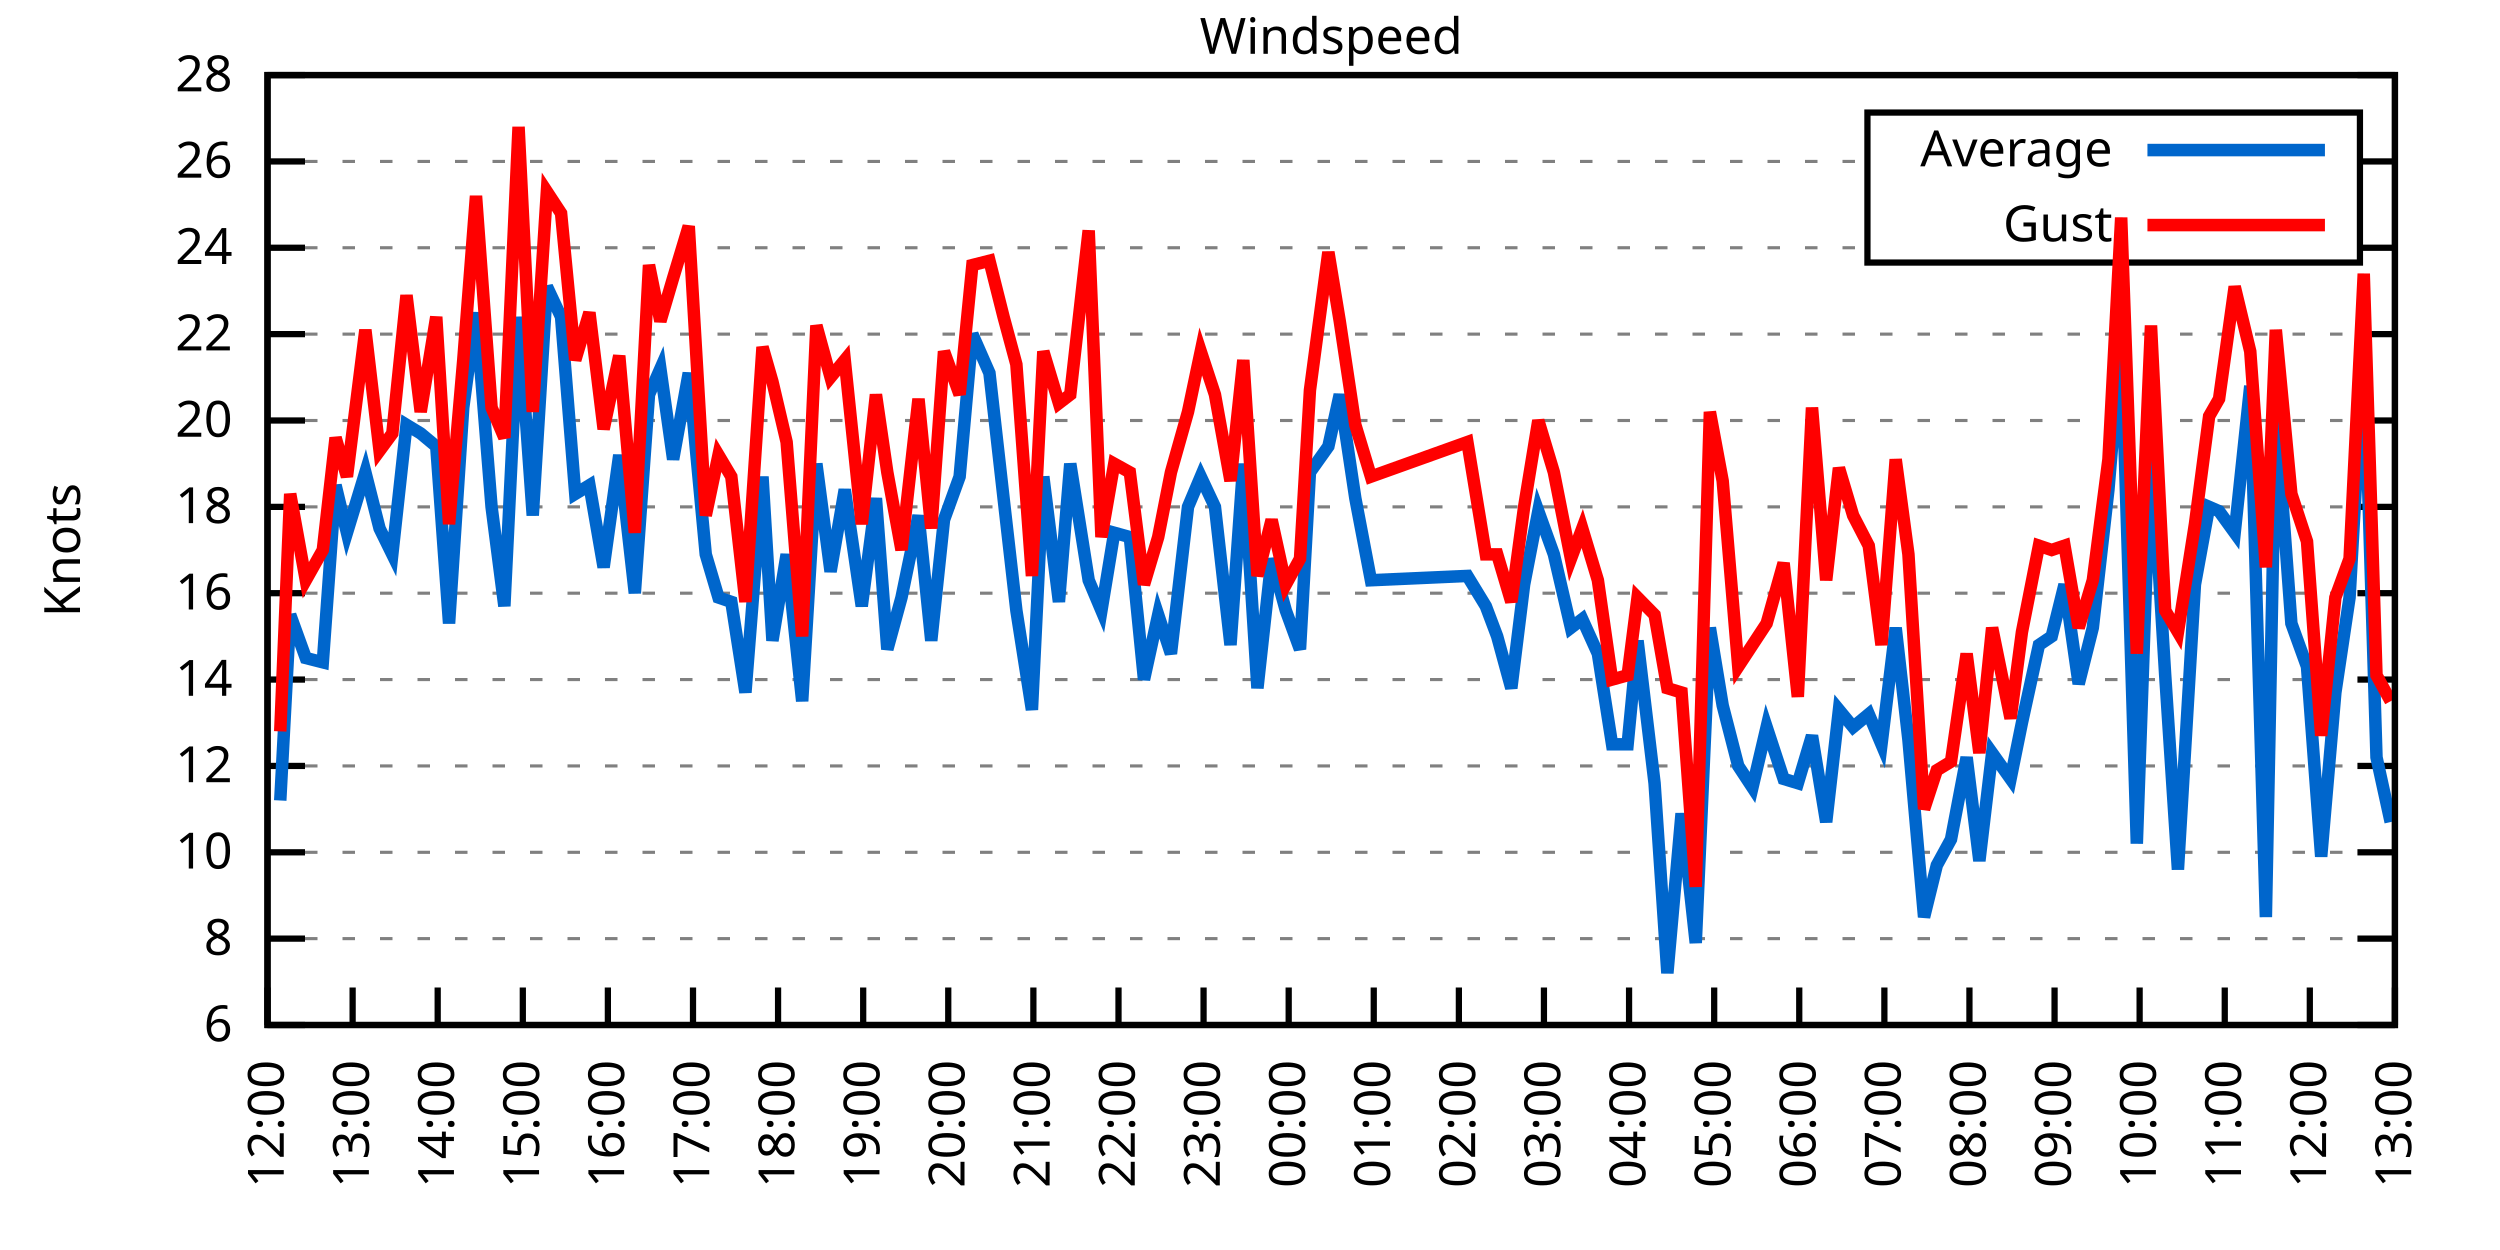
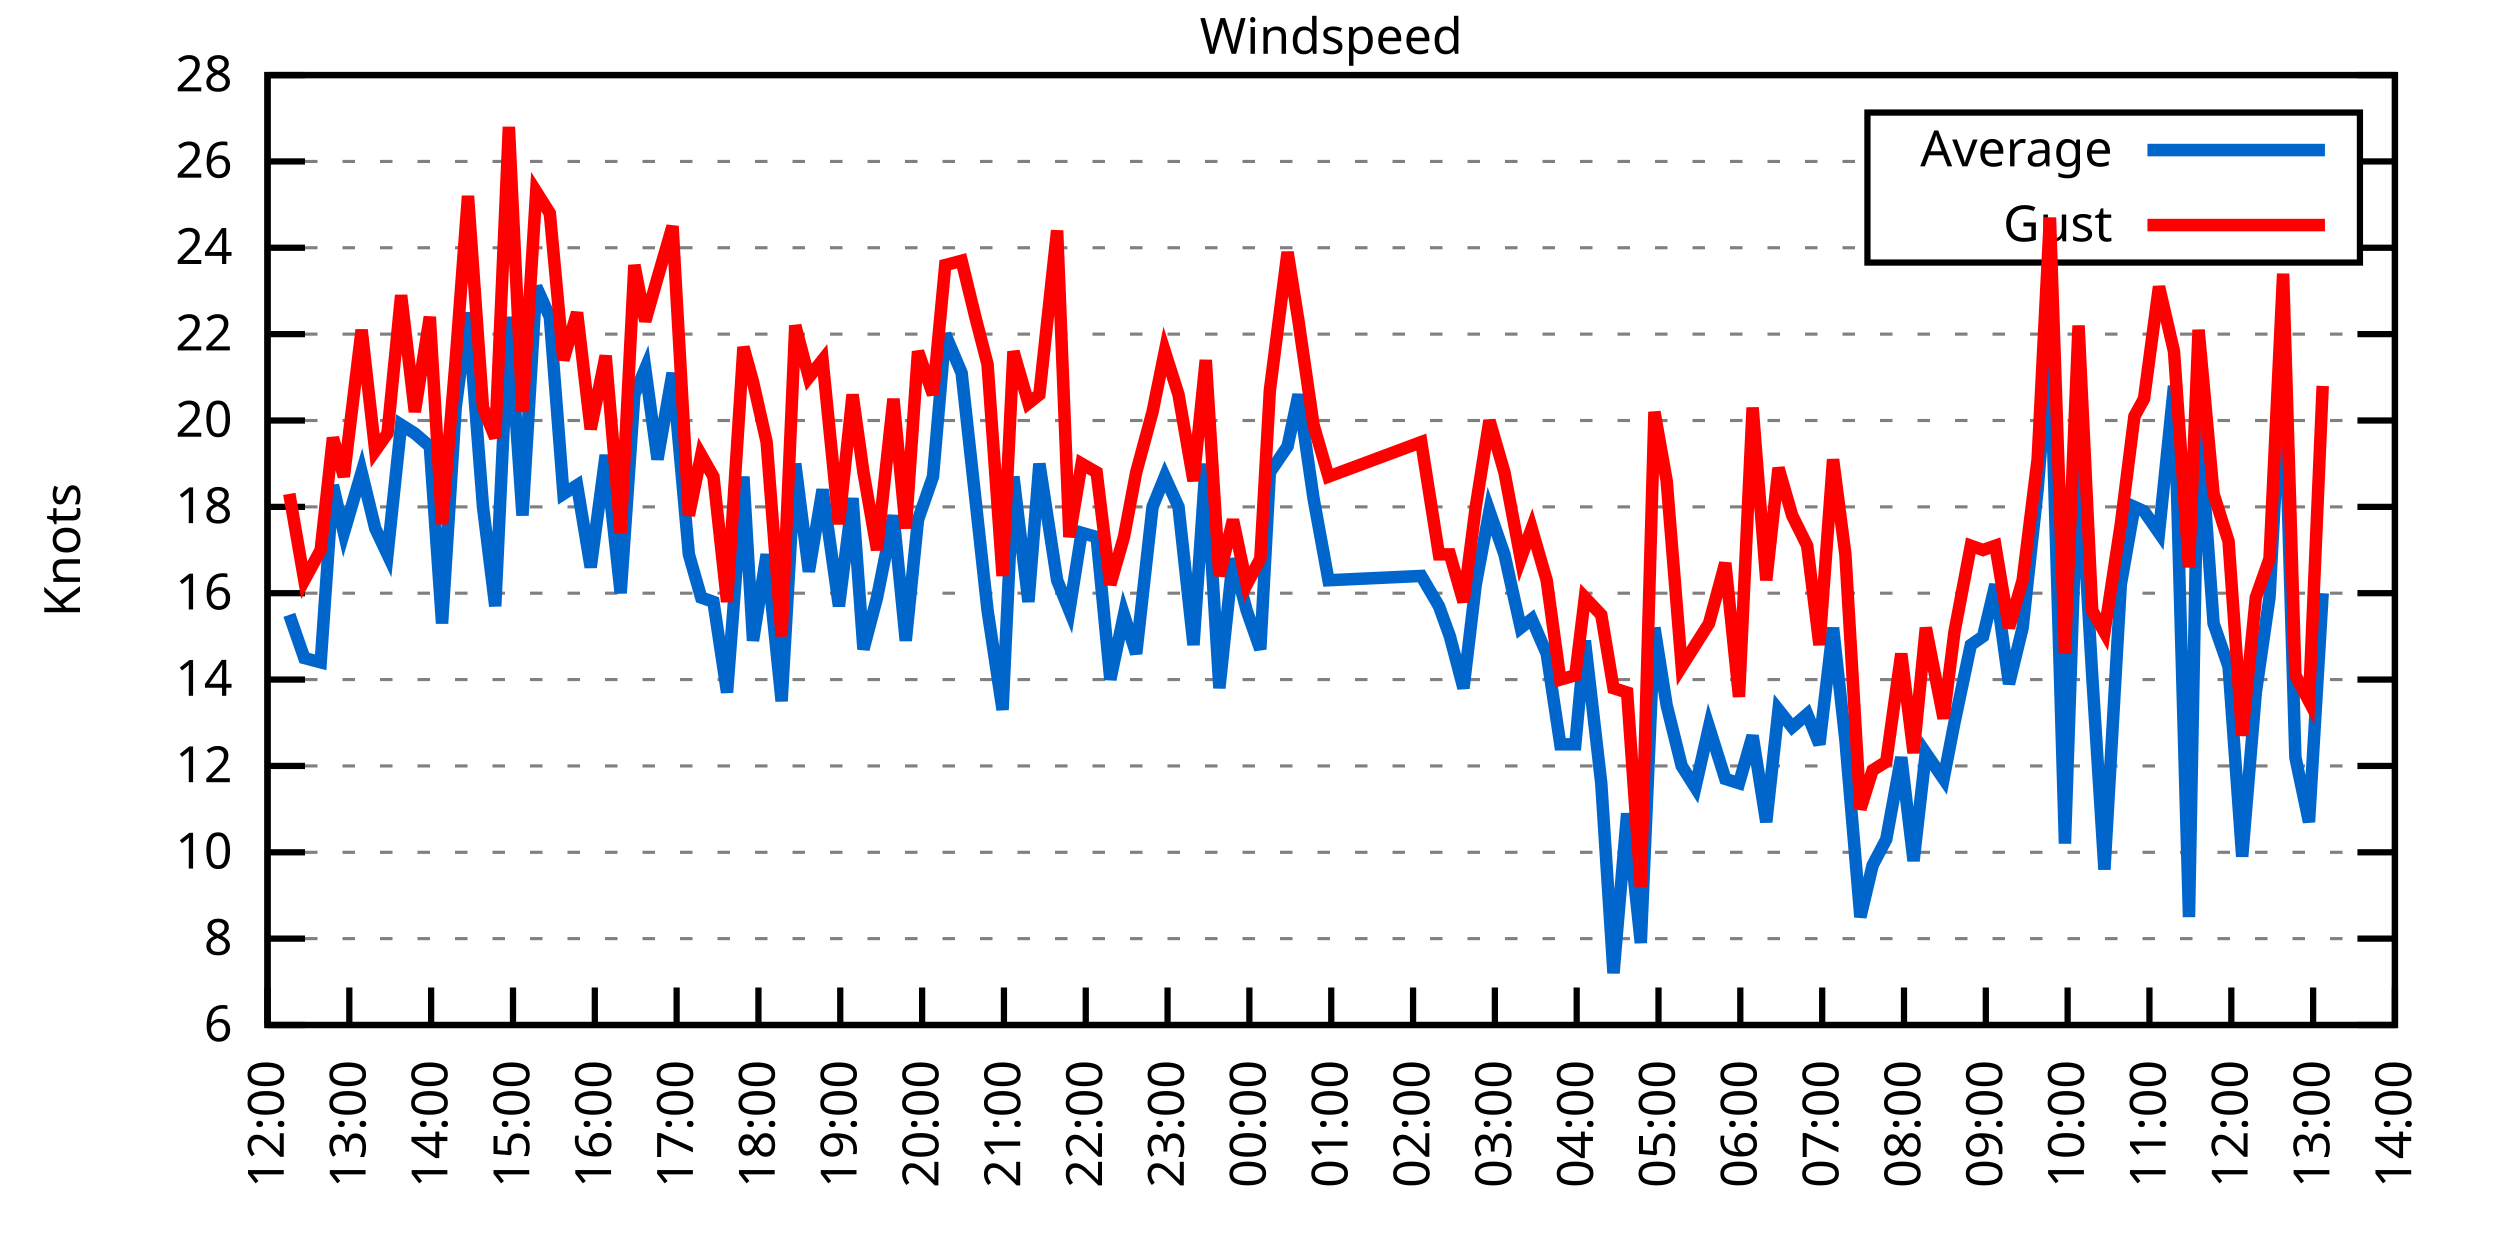
<svg xmlns="http://www.w3.org/2000/svg" xmlns:xlink="http://www.w3.org/1999/xlink" width="400" height="200" viewBox="0 0 400 200">
  <g id="gnuplot_canvas">
    <rect x="0" y="0" width="400" height="200" fill="none" />
    <defs>
      <circle id="gpDot" r="0.5" stroke-width="0.5" stroke="currentColor" />
      <path id="gpPt0" stroke-width="0.333" stroke="currentColor" d="M-1,0 h2 M0,-1 v2" />
      <path id="gpPt1" stroke-width="0.333" stroke="currentColor" d="M-1,-1 L1,1 M1,-1 L-1,1" />
      <path id="gpPt2" stroke-width="0.333" stroke="currentColor" d="M-1,0 L1,0 M0,-1 L0,1 M-1,-1 L1,1 M-1,1 L1,-1" />
      <rect id="gpPt3" stroke-width="0.333" stroke="currentColor" x="-1" y="-1" width="2" height="2" />
      <rect id="gpPt4" stroke-width="0.333" stroke="currentColor" fill="currentColor" x="-1" y="-1" width="2" height="2" />
      <circle id="gpPt5" stroke-width="0.333" stroke="currentColor" cx="0" cy="0" r="1" />
      <use xlink:href="#gpPt5" id="gpPt6" fill="currentColor" stroke="none" />
      <path id="gpPt7" stroke-width="0.333" stroke="currentColor" d="M0,-1.33 L-1.33,0.67 L1.33,0.67 z" />
      <use xlink:href="#gpPt7" id="gpPt8" fill="currentColor" stroke="none" />
      <use xlink:href="#gpPt7" id="gpPt9" stroke="currentColor" transform="rotate(180)" />
      <use xlink:href="#gpPt9" id="gpPt10" fill="currentColor" stroke="none" />
      <use xlink:href="#gpPt3" id="gpPt11" stroke="currentColor" transform="rotate(45)" />
      <use xlink:href="#gpPt11" id="gpPt12" fill="currentColor" stroke="none" />
      <path id="gpPt13" stroke-width="0.333" stroke="currentColor" d="M0,1.330 L1.265,0.411 L0.782,-1.067 L-0.782,-1.076 L-1.265,0.411 z" />
      <use xlink:href="#gpPt13" id="gpPt14" fill="currentColor" stroke="none" />
      <filter id="textbox" filterUnits="objectBoundingBox" x="0" y="0" height="1" width="1">
        <feFlood flood-color="white" flood-opacity="1" result="bgnd" />
        <feComposite in="SourceGraphic" in2="bgnd" operator="atop" />
      </filter>
      <filter id="greybox" filterUnits="objectBoundingBox" x="0" y="0" height="1" width="1">
        <feFlood flood-color="lightgrey" flood-opacity="1" result="grey" />
        <feComposite in="SourceGraphic" in2="grey" operator="atop" />
      </filter>
    </defs>
    <g fill="none" color="white" stroke="currentColor" stroke-width="1.00" stroke-linecap="butt" stroke-linejoin="miter">
</g>
    <g fill="none" color="black" stroke="currentColor" stroke-width="1.00" stroke-linecap="butt" stroke-linejoin="miter">
      <g stroke="none" shape-rendering="crispEdges">
        <polygon fill="rgb(255, 255, 255)" points="42.80,164.00 383.18,164.00 383.18,12.02 42.80,12.02 " />
      </g>
    </g>
    <g fill="none" color="black" stroke="currentColor" stroke-width="1.00" stroke-linecap="butt" stroke-linejoin="miter">
</g>
    <g fill="none" color="black" stroke="black" stroke-width="0.50" stroke-linecap="butt" stroke-linejoin="miter">
</g>
    <g fill="none" color="gray" stroke="currentColor" stroke-width="0.50" stroke-linecap="butt" stroke-linejoin="miter">
      <path stroke="gray" stroke-dasharray="2,4" class="gridline" d="M42.80,164.00 L383.19,164.00  " />
    </g>
    <g fill="none" color="gray" stroke="gray" stroke-width="1.00" stroke-linecap="butt" stroke-linejoin="miter">
</g>
    <g fill="none" color="black" stroke="currentColor" stroke-width="1.00" stroke-linecap="butt" stroke-linejoin="miter">
      <path stroke="black" d="M42.80,164.00 L48.80,164.00 M383.19,164.00 L377.19,164.00  " />
      <g transform="translate(37.20,166.60)" stroke="none" fill="black" font-family="Sans" font-size="8.00" text-anchor="end">
        <text>
          <tspan font-family="Sans"> 6</tspan>
        </text>
      </g>
    </g>
    <g fill="none" color="black" stroke="currentColor" stroke-width="1.00" stroke-linecap="butt" stroke-linejoin="miter">
</g>
    <g fill="none" color="black" stroke="black" stroke-width="0.50" stroke-linecap="butt" stroke-linejoin="miter">
</g>
    <g fill="none" color="gray" stroke="currentColor" stroke-width="0.50" stroke-linecap="butt" stroke-linejoin="miter">
      <path stroke="gray" stroke-dasharray="2,4" class="gridline" d="M42.80,150.18 L383.19,150.18  " />
    </g>
    <g fill="none" color="gray" stroke="gray" stroke-width="1.00" stroke-linecap="butt" stroke-linejoin="miter">
</g>
    <g fill="none" color="black" stroke="currentColor" stroke-width="1.00" stroke-linecap="butt" stroke-linejoin="miter">
      <path stroke="black" d="M42.80,150.18 L48.80,150.18 M383.19,150.18 L377.19,150.18  " />
      <g transform="translate(37.20,152.78)" stroke="none" fill="black" font-family="Sans" font-size="8.00" text-anchor="end">
        <text>
          <tspan font-family="Sans"> 8</tspan>
        </text>
      </g>
    </g>
    <g fill="none" color="black" stroke="currentColor" stroke-width="1.00" stroke-linecap="butt" stroke-linejoin="miter">
</g>
    <g fill="none" color="black" stroke="black" stroke-width="0.50" stroke-linecap="butt" stroke-linejoin="miter">
</g>
    <g fill="none" color="gray" stroke="currentColor" stroke-width="0.50" stroke-linecap="butt" stroke-linejoin="miter">
      <path stroke="gray" stroke-dasharray="2,4" class="gridline" d="M42.80,136.37 L383.19,136.37  " />
    </g>
    <g fill="none" color="gray" stroke="gray" stroke-width="1.00" stroke-linecap="butt" stroke-linejoin="miter">
</g>
    <g fill="none" color="black" stroke="currentColor" stroke-width="1.00" stroke-linecap="butt" stroke-linejoin="miter">
      <path stroke="black" d="M42.80,136.37 L48.80,136.37 M383.19,136.37 L377.19,136.37  " />
      <g transform="translate(37.20,138.97)" stroke="none" fill="black" font-family="Sans" font-size="8.00" text-anchor="end">
        <text>
          <tspan font-family="Sans"> 10</tspan>
        </text>
      </g>
    </g>
    <g fill="none" color="black" stroke="currentColor" stroke-width="1.00" stroke-linecap="butt" stroke-linejoin="miter">
</g>
    <g fill="none" color="black" stroke="black" stroke-width="0.50" stroke-linecap="butt" stroke-linejoin="miter">
</g>
    <g fill="none" color="gray" stroke="currentColor" stroke-width="0.50" stroke-linecap="butt" stroke-linejoin="miter">
      <path stroke="gray" stroke-dasharray="2,4" class="gridline" d="M42.80,122.55 L383.19,122.55  " />
    </g>
    <g fill="none" color="gray" stroke="gray" stroke-width="1.00" stroke-linecap="butt" stroke-linejoin="miter">
</g>
    <g fill="none" color="black" stroke="currentColor" stroke-width="1.00" stroke-linecap="butt" stroke-linejoin="miter">
      <path stroke="black" d="M42.80,122.55 L48.80,122.55 M383.19,122.55 L377.19,122.55  " />
      <g transform="translate(37.20,125.15)" stroke="none" fill="black" font-family="Sans" font-size="8.00" text-anchor="end">
        <text>
          <tspan font-family="Sans"> 12</tspan>
        </text>
      </g>
    </g>
    <g fill="none" color="black" stroke="currentColor" stroke-width="1.00" stroke-linecap="butt" stroke-linejoin="miter">
</g>
    <g fill="none" color="black" stroke="black" stroke-width="0.50" stroke-linecap="butt" stroke-linejoin="miter">
</g>
    <g fill="none" color="gray" stroke="currentColor" stroke-width="0.50" stroke-linecap="butt" stroke-linejoin="miter">
      <path stroke="gray" stroke-dasharray="2,4" class="gridline" d="M42.80,108.73 L383.19,108.73  " />
    </g>
    <g fill="none" color="gray" stroke="gray" stroke-width="1.00" stroke-linecap="butt" stroke-linejoin="miter">
</g>
    <g fill="none" color="black" stroke="currentColor" stroke-width="1.00" stroke-linecap="butt" stroke-linejoin="miter">
      <path stroke="black" d="M42.80,108.73 L48.80,108.73 M383.19,108.73 L377.19,108.73  " />
      <g transform="translate(37.20,111.33)" stroke="none" fill="black" font-family="Sans" font-size="8.00" text-anchor="end">
        <text>
          <tspan font-family="Sans"> 14</tspan>
        </text>
      </g>
    </g>
    <g fill="none" color="black" stroke="currentColor" stroke-width="1.00" stroke-linecap="butt" stroke-linejoin="miter">
</g>
    <g fill="none" color="black" stroke="black" stroke-width="0.50" stroke-linecap="butt" stroke-linejoin="miter">
</g>
    <g fill="none" color="gray" stroke="currentColor" stroke-width="0.50" stroke-linecap="butt" stroke-linejoin="miter">
      <path stroke="gray" stroke-dasharray="2,4" class="gridline" d="M42.80,94.91 L383.19,94.91  " />
    </g>
    <g fill="none" color="gray" stroke="gray" stroke-width="1.00" stroke-linecap="butt" stroke-linejoin="miter">
</g>
    <g fill="none" color="black" stroke="currentColor" stroke-width="1.00" stroke-linecap="butt" stroke-linejoin="miter">
      <path stroke="black" d="M42.80,94.91 L48.80,94.91 M383.19,94.91 L377.19,94.91  " />
      <g transform="translate(37.20,97.51)" stroke="none" fill="black" font-family="Sans" font-size="8.00" text-anchor="end">
        <text>
          <tspan font-family="Sans"> 16</tspan>
        </text>
      </g>
    </g>
    <g fill="none" color="black" stroke="currentColor" stroke-width="1.00" stroke-linecap="butt" stroke-linejoin="miter">
</g>
    <g fill="none" color="black" stroke="black" stroke-width="0.50" stroke-linecap="butt" stroke-linejoin="miter">
</g>
    <g fill="none" color="gray" stroke="currentColor" stroke-width="0.50" stroke-linecap="butt" stroke-linejoin="miter">
      <path stroke="gray" stroke-dasharray="2,4" class="gridline" d="M42.80,81.10 L383.19,81.10  " />
    </g>
    <g fill="none" color="gray" stroke="gray" stroke-width="1.00" stroke-linecap="butt" stroke-linejoin="miter">
</g>
    <g fill="none" color="black" stroke="currentColor" stroke-width="1.00" stroke-linecap="butt" stroke-linejoin="miter">
      <path stroke="black" d="M42.80,81.10 L48.80,81.10 M383.19,81.10 L377.19,81.10  " />
      <g transform="translate(37.20,83.70)" stroke="none" fill="black" font-family="Sans" font-size="8.00" text-anchor="end">
        <text>
          <tspan font-family="Sans"> 18</tspan>
        </text>
      </g>
    </g>
    <g fill="none" color="black" stroke="currentColor" stroke-width="1.00" stroke-linecap="butt" stroke-linejoin="miter">
</g>
    <g fill="none" color="black" stroke="black" stroke-width="0.50" stroke-linecap="butt" stroke-linejoin="miter">
</g>
    <g fill="none" color="gray" stroke="currentColor" stroke-width="0.50" stroke-linecap="butt" stroke-linejoin="miter">
      <path stroke="gray" stroke-dasharray="2,4" class="gridline" d="M42.80,67.28 L383.19,67.28  " />
    </g>
    <g fill="none" color="gray" stroke="gray" stroke-width="1.00" stroke-linecap="butt" stroke-linejoin="miter">
</g>
    <g fill="none" color="black" stroke="currentColor" stroke-width="1.00" stroke-linecap="butt" stroke-linejoin="miter">
      <path stroke="black" d="M42.80,67.28 L48.80,67.28 M383.19,67.28 L377.19,67.28  " />
      <g transform="translate(37.20,69.88)" stroke="none" fill="black" font-family="Sans" font-size="8.00" text-anchor="end">
        <text>
          <tspan font-family="Sans"> 20</tspan>
        </text>
      </g>
    </g>
    <g fill="none" color="black" stroke="currentColor" stroke-width="1.00" stroke-linecap="butt" stroke-linejoin="miter">
</g>
    <g fill="none" color="black" stroke="black" stroke-width="0.50" stroke-linecap="butt" stroke-linejoin="miter">
</g>
    <g fill="none" color="gray" stroke="currentColor" stroke-width="0.50" stroke-linecap="butt" stroke-linejoin="miter">
      <path stroke="gray" stroke-dasharray="2,4" class="gridline" d="M42.80,53.46 L383.19,53.46  " />
    </g>
    <g fill="none" color="gray" stroke="gray" stroke-width="1.00" stroke-linecap="butt" stroke-linejoin="miter">
</g>
    <g fill="none" color="black" stroke="currentColor" stroke-width="1.00" stroke-linecap="butt" stroke-linejoin="miter">
      <path stroke="black" d="M42.80,53.46 L48.80,53.46 M383.19,53.46 L377.19,53.46  " />
      <g transform="translate(37.20,56.06)" stroke="none" fill="black" font-family="Sans" font-size="8.00" text-anchor="end">
        <text>
          <tspan font-family="Sans"> 22</tspan>
        </text>
      </g>
    </g>
    <g fill="none" color="black" stroke="currentColor" stroke-width="1.00" stroke-linecap="butt" stroke-linejoin="miter">
</g>
    <g fill="none" color="black" stroke="black" stroke-width="0.50" stroke-linecap="butt" stroke-linejoin="miter">
</g>
    <g fill="none" color="gray" stroke="currentColor" stroke-width="0.50" stroke-linecap="butt" stroke-linejoin="miter">
      <path stroke="gray" stroke-dasharray="2,4" class="gridline" d="M42.80,39.64 L298.79,39.64 M377.59,39.64 L383.19,39.64  " />
    </g>
    <g fill="none" color="gray" stroke="gray" stroke-width="1.00" stroke-linecap="butt" stroke-linejoin="miter">
</g>
    <g fill="none" color="black" stroke="currentColor" stroke-width="1.00" stroke-linecap="butt" stroke-linejoin="miter">
      <path stroke="black" d="M42.80,39.64 L48.80,39.64 M383.19,39.64 L377.19,39.64  " />
      <g transform="translate(37.20,42.24)" stroke="none" fill="black" font-family="Sans" font-size="8.00" text-anchor="end">
        <text>
          <tspan font-family="Sans"> 24</tspan>
        </text>
      </g>
    </g>
    <g fill="none" color="black" stroke="currentColor" stroke-width="1.00" stroke-linecap="butt" stroke-linejoin="miter">
</g>
    <g fill="none" color="black" stroke="black" stroke-width="0.50" stroke-linecap="butt" stroke-linejoin="miter">
</g>
    <g fill="none" color="gray" stroke="currentColor" stroke-width="0.50" stroke-linecap="butt" stroke-linejoin="miter">
      <path stroke="gray" stroke-dasharray="2,4" class="gridline" d="M42.80,25.83 L298.79,25.83 M377.59,25.83 L383.19,25.83  " />
    </g>
    <g fill="none" color="gray" stroke="gray" stroke-width="1.00" stroke-linecap="butt" stroke-linejoin="miter">
</g>
    <g fill="none" color="black" stroke="currentColor" stroke-width="1.00" stroke-linecap="butt" stroke-linejoin="miter">
      <path stroke="black" d="M42.80,25.83 L48.80,25.83 M383.19,25.83 L377.19,25.83  " />
      <g transform="translate(37.20,28.43)" stroke="none" fill="black" font-family="Sans" font-size="8.00" text-anchor="end">
        <text>
          <tspan font-family="Sans"> 26</tspan>
        </text>
      </g>
    </g>
    <g fill="none" color="black" stroke="currentColor" stroke-width="1.00" stroke-linecap="butt" stroke-linejoin="miter">
</g>
    <g fill="none" color="black" stroke="black" stroke-width="0.50" stroke-linecap="butt" stroke-linejoin="miter">
</g>
    <g fill="none" color="gray" stroke="currentColor" stroke-width="0.50" stroke-linecap="butt" stroke-linejoin="miter">
      <path stroke="gray" stroke-dasharray="2,4" class="gridline" d="M42.80,12.01 L383.19,12.01  " />
    </g>
    <g fill="none" color="gray" stroke="gray" stroke-width="1.00" stroke-linecap="butt" stroke-linejoin="miter">
</g>
    <g fill="none" color="black" stroke="currentColor" stroke-width="1.00" stroke-linecap="butt" stroke-linejoin="miter">
      <path stroke="black" d="M42.80,12.01 L48.80,12.01 M383.19,12.01 L377.19,12.01  " />
      <g transform="translate(37.20,14.61)" stroke="none" fill="black" font-family="Sans" font-size="8.00" text-anchor="end">
        <text>
          <tspan font-family="Sans"> 28</tspan>
        </text>
      </g>
    </g>
    <g fill="none" color="black" stroke="currentColor" stroke-width="1.00" stroke-linecap="butt" stroke-linejoin="miter">
      <path stroke="black" d="M42.80,164.00 L42.80,158.00  " />
      <g transform="translate(45.40,169.60) rotate(270.00)" stroke="none" fill="black" font-family="Sans" font-size="8.00" text-anchor="end">
        <text>
          <tspan font-family="Sans">12:00</tspan>
        </text>
      </g>
    </g>
    <g fill="none" color="black" stroke="currentColor" stroke-width="1.00" stroke-linecap="butt" stroke-linejoin="miter">
-       <path stroke="black" d="M56.42,164.00 L56.42,158.00  " />
-       <g transform="translate(59.02,169.60) rotate(270.00)" stroke="none" fill="black" font-family="Sans" font-size="8.00" text-anchor="end">
+       <path stroke="black" d="M55.89,164.00 L55.89,158.00  " />
+       <g transform="translate(58.49,169.60) rotate(270.00)" stroke="none" fill="black" font-family="Sans" font-size="8.00" text-anchor="end">
        <text>
          <tspan font-family="Sans">13:00</tspan>
        </text>
      </g>
    </g>
    <g fill="none" color="black" stroke="currentColor" stroke-width="1.00" stroke-linecap="butt" stroke-linejoin="miter">
-       <path stroke="black" d="M70.03,164.00 L70.03,158.00  " />
-       <g transform="translate(72.63,169.60) rotate(270.00)" stroke="none" fill="black" font-family="Sans" font-size="8.00" text-anchor="end">
+       <path stroke="black" d="M68.98,164.00 L68.98,158.00  " />
+       <g transform="translate(71.58,169.60) rotate(270.00)" stroke="none" fill="black" font-family="Sans" font-size="8.00" text-anchor="end">
        <text>
          <tspan font-family="Sans">14:00</tspan>
        </text>
      </g>
    </g>
    <g fill="none" color="black" stroke="currentColor" stroke-width="1.00" stroke-linecap="butt" stroke-linejoin="miter">
-       <path stroke="black" d="M83.65,164.00 L83.65,158.00  " />
-       <g transform="translate(86.25,169.60) rotate(270.00)" stroke="none" fill="black" font-family="Sans" font-size="8.00" text-anchor="end">
+       <path stroke="black" d="M82.08,164.00 L82.08,158.00  " />
+       <g transform="translate(84.68,169.60) rotate(270.00)" stroke="none" fill="black" font-family="Sans" font-size="8.00" text-anchor="end">
        <text>
          <tspan font-family="Sans">15:00</tspan>
        </text>
      </g>
    </g>
    <g fill="none" color="black" stroke="currentColor" stroke-width="1.00" stroke-linecap="butt" stroke-linejoin="miter">
-       <path stroke="black" d="M97.26,164.00 L97.26,158.00  " />
-       <g transform="translate(99.86,169.60) rotate(270.00)" stroke="none" fill="black" font-family="Sans" font-size="8.00" text-anchor="end">
+       <path stroke="black" d="M95.17,164.00 L95.17,158.00  " />
+       <g transform="translate(97.77,169.60) rotate(270.00)" stroke="none" fill="black" font-family="Sans" font-size="8.00" text-anchor="end">
        <text>
          <tspan font-family="Sans">16:00</tspan>
        </text>
      </g>
    </g>
    <g fill="none" color="black" stroke="currentColor" stroke-width="1.00" stroke-linecap="butt" stroke-linejoin="miter">
-       <path stroke="black" d="M110.88,164.00 L110.88,158.00  " />
-       <g transform="translate(113.48,169.60) rotate(270.00)" stroke="none" fill="black" font-family="Sans" font-size="8.00" text-anchor="end">
+       <path stroke="black" d="M108.26,164.00 L108.26,158.00  " />
+       <g transform="translate(110.86,169.60) rotate(270.00)" stroke="none" fill="black" font-family="Sans" font-size="8.00" text-anchor="end">
        <text>
          <tspan font-family="Sans">17:00</tspan>
        </text>
      </g>
    </g>
    <g fill="none" color="black" stroke="currentColor" stroke-width="1.00" stroke-linecap="butt" stroke-linejoin="miter">
-       <path stroke="black" d="M124.49,164.00 L124.49,158.00  " />
-       <g transform="translate(127.09,169.60) rotate(270.00)" stroke="none" fill="black" font-family="Sans" font-size="8.00" text-anchor="end">
+       <path stroke="black" d="M121.35,164.00 L121.35,158.00  " />
+       <g transform="translate(123.95,169.60) rotate(270.00)" stroke="none" fill="black" font-family="Sans" font-size="8.00" text-anchor="end">
        <text>
          <tspan font-family="Sans">18:00</tspan>
        </text>
      </g>
    </g>
    <g fill="none" color="black" stroke="currentColor" stroke-width="1.00" stroke-linecap="butt" stroke-linejoin="miter">
-       <path stroke="black" d="M138.11,164.00 L138.11,158.00  " />
-       <g transform="translate(140.71,169.60) rotate(270.00)" stroke="none" fill="black" font-family="Sans" font-size="8.00" text-anchor="end">
+       <path stroke="black" d="M134.44,164.00 L134.44,158.00  " />
+       <g transform="translate(137.04,169.60) rotate(270.00)" stroke="none" fill="black" font-family="Sans" font-size="8.00" text-anchor="end">
        <text>
          <tspan font-family="Sans">19:00</tspan>
        </text>
      </g>
    </g>
    <g fill="none" color="black" stroke="currentColor" stroke-width="1.00" stroke-linecap="butt" stroke-linejoin="miter">
-       <path stroke="black" d="M151.72,164.00 L151.72,158.00  " />
-       <g transform="translate(154.32,169.60) rotate(270.00)" stroke="none" fill="black" font-family="Sans" font-size="8.00" text-anchor="end">
+       <path stroke="black" d="M147.54,164.00 L147.54,158.00  " />
+       <g transform="translate(150.14,169.60) rotate(270.00)" stroke="none" fill="black" font-family="Sans" font-size="8.00" text-anchor="end">
        <text>
          <tspan font-family="Sans">20:00</tspan>
        </text>
      </g>
    </g>
    <g fill="none" color="black" stroke="currentColor" stroke-width="1.00" stroke-linecap="butt" stroke-linejoin="miter">
-       <path stroke="black" d="M165.34,164.00 L165.34,158.00  " />
-       <g transform="translate(167.94,169.60) rotate(270.00)" stroke="none" fill="black" font-family="Sans" font-size="8.00" text-anchor="end">
+       <path stroke="black" d="M160.63,164.00 L160.63,158.00  " />
+       <g transform="translate(163.23,169.60) rotate(270.00)" stroke="none" fill="black" font-family="Sans" font-size="8.00" text-anchor="end">
        <text>
          <tspan font-family="Sans">21:00</tspan>
        </text>
      </g>
    </g>
    <g fill="none" color="black" stroke="currentColor" stroke-width="1.00" stroke-linecap="butt" stroke-linejoin="miter">
-       <path stroke="black" d="M178.96,164.00 L178.96,158.00  " />
-       <g transform="translate(181.56,169.60) rotate(270.00)" stroke="none" fill="black" font-family="Sans" font-size="8.00" text-anchor="end">
+       <path stroke="black" d="M173.72,164.00 L173.72,158.00  " />
+       <g transform="translate(176.32,169.60) rotate(270.00)" stroke="none" fill="black" font-family="Sans" font-size="8.00" text-anchor="end">
        <text>
          <tspan font-family="Sans">22:00</tspan>
        </text>
      </g>
    </g>
    <g fill="none" color="black" stroke="currentColor" stroke-width="1.00" stroke-linecap="butt" stroke-linejoin="miter">
-       <path stroke="black" d="M192.57,164.00 L192.57,158.00  " />
-       <g transform="translate(195.17,169.60) rotate(270.00)" stroke="none" fill="black" font-family="Sans" font-size="8.00" text-anchor="end">
+       <path stroke="black" d="M186.81,164.00 L186.81,158.00  " />
+       <g transform="translate(189.41,169.60) rotate(270.00)" stroke="none" fill="black" font-family="Sans" font-size="8.00" text-anchor="end">
        <text>
          <tspan font-family="Sans">23:00</tspan>
        </text>
      </g>
    </g>
    <g fill="none" color="black" stroke="currentColor" stroke-width="1.00" stroke-linecap="butt" stroke-linejoin="miter">
-       <path stroke="black" d="M206.19,164.00 L206.19,158.00  " />
-       <g transform="translate(208.79,169.60) rotate(270.00)" stroke="none" fill="black" font-family="Sans" font-size="8.00" text-anchor="end">
+       <path stroke="black" d="M199.90,164.00 L199.90,158.00  " />
+       <g transform="translate(202.50,169.60) rotate(270.00)" stroke="none" fill="black" font-family="Sans" font-size="8.00" text-anchor="end">
        <text>
          <tspan font-family="Sans">00:00</tspan>
        </text>
      </g>
    </g>
    <g fill="none" color="black" stroke="currentColor" stroke-width="1.00" stroke-linecap="butt" stroke-linejoin="miter">
-       <path stroke="black" d="M219.80,164.00 L219.80,158.00  " />
-       <g transform="translate(222.40,169.60) rotate(270.00)" stroke="none" fill="black" font-family="Sans" font-size="8.00" text-anchor="end">
+       <path stroke="black" d="M213.00,164.00 L213.00,158.00  " />
+       <g transform="translate(215.60,169.60) rotate(270.00)" stroke="none" fill="black" font-family="Sans" font-size="8.00" text-anchor="end">
        <text>
          <tspan font-family="Sans">01:00</tspan>
        </text>
      </g>
    </g>
    <g fill="none" color="black" stroke="currentColor" stroke-width="1.00" stroke-linecap="butt" stroke-linejoin="miter">
-       <path stroke="black" d="M233.42,164.00 L233.42,158.00  " />
-       <g transform="translate(236.02,169.60) rotate(270.00)" stroke="none" fill="black" font-family="Sans" font-size="8.00" text-anchor="end">
+       <path stroke="black" d="M226.09,164.00 L226.09,158.00  " />
+       <g transform="translate(228.69,169.60) rotate(270.00)" stroke="none" fill="black" font-family="Sans" font-size="8.00" text-anchor="end">
        <text>
          <tspan font-family="Sans">02:00</tspan>
        </text>
      </g>
    </g>
    <g fill="none" color="black" stroke="currentColor" stroke-width="1.00" stroke-linecap="butt" stroke-linejoin="miter">
-       <path stroke="black" d="M247.03,164.00 L247.03,158.00  " />
-       <g transform="translate(249.63,169.60) rotate(270.00)" stroke="none" fill="black" font-family="Sans" font-size="8.00" text-anchor="end">
+       <path stroke="black" d="M239.18,164.00 L239.18,158.00  " />
+       <g transform="translate(241.78,169.60) rotate(270.00)" stroke="none" fill="black" font-family="Sans" font-size="8.00" text-anchor="end">
        <text>
          <tspan font-family="Sans">03:00</tspan>
        </text>
      </g>
    </g>
    <g fill="none" color="black" stroke="currentColor" stroke-width="1.00" stroke-linecap="butt" stroke-linejoin="miter">
-       <path stroke="black" d="M260.65,164.00 L260.65,158.00  " />
-       <g transform="translate(263.25,169.60) rotate(270.00)" stroke="none" fill="black" font-family="Sans" font-size="8.00" text-anchor="end">
+       <path stroke="black" d="M252.27,164.00 L252.27,158.00  " />
+       <g transform="translate(254.87,169.60) rotate(270.00)" stroke="none" fill="black" font-family="Sans" font-size="8.00" text-anchor="end">
        <text>
          <tspan font-family="Sans">04:00</tspan>
        </text>
      </g>
    </g>
    <g fill="none" color="black" stroke="currentColor" stroke-width="1.00" stroke-linecap="butt" stroke-linejoin="miter">
-       <path stroke="black" d="M274.27,164.00 L274.27,158.00  " />
-       <g transform="translate(276.87,169.60) rotate(270.00)" stroke="none" fill="black" font-family="Sans" font-size="8.00" text-anchor="end">
+       <path stroke="black" d="M265.36,164.00 L265.36,158.00  " />
+       <g transform="translate(267.96,169.60) rotate(270.00)" stroke="none" fill="black" font-family="Sans" font-size="8.00" text-anchor="end">
        <text>
          <tspan font-family="Sans">05:00</tspan>
        </text>
      </g>
    </g>
    <g fill="none" color="black" stroke="currentColor" stroke-width="1.00" stroke-linecap="butt" stroke-linejoin="miter">
-       <path stroke="black" d="M287.88,164.00 L287.88,158.00  " />
-       <g transform="translate(290.48,169.60) rotate(270.00)" stroke="none" fill="black" font-family="Sans" font-size="8.00" text-anchor="end">
+       <path stroke="black" d="M278.45,164.00 L278.45,158.00  " />
+       <g transform="translate(281.05,169.60) rotate(270.00)" stroke="none" fill="black" font-family="Sans" font-size="8.00" text-anchor="end">
        <text>
          <tspan font-family="Sans">06:00</tspan>
        </text>
      </g>
    </g>
    <g fill="none" color="black" stroke="currentColor" stroke-width="1.00" stroke-linecap="butt" stroke-linejoin="miter">
-       <path stroke="black" d="M301.50,164.00 L301.50,158.00  " />
-       <g transform="translate(304.10,169.60) rotate(270.00)" stroke="none" fill="black" font-family="Sans" font-size="8.00" text-anchor="end">
+       <path stroke="black" d="M291.55,164.00 L291.55,158.00  " />
+       <g transform="translate(294.15,169.60) rotate(270.00)" stroke="none" fill="black" font-family="Sans" font-size="8.00" text-anchor="end">
        <text>
          <tspan font-family="Sans">07:00</tspan>
        </text>
      </g>
    </g>
    <g fill="none" color="black" stroke="currentColor" stroke-width="1.00" stroke-linecap="butt" stroke-linejoin="miter">
-       <path stroke="black" d="M315.11,164.00 L315.11,158.00  " />
-       <g transform="translate(317.71,169.60) rotate(270.00)" stroke="none" fill="black" font-family="Sans" font-size="8.00" text-anchor="end">
+       <path stroke="black" d="M304.64,164.00 L304.64,158.00  " />
+       <g transform="translate(307.24,169.60) rotate(270.00)" stroke="none" fill="black" font-family="Sans" font-size="8.00" text-anchor="end">
        <text>
          <tspan font-family="Sans">08:00</tspan>
        </text>
      </g>
    </g>
    <g fill="none" color="black" stroke="currentColor" stroke-width="1.00" stroke-linecap="butt" stroke-linejoin="miter">
-       <path stroke="black" d="M328.73,164.00 L328.73,158.00  " />
-       <g transform="translate(331.33,169.60) rotate(270.00)" stroke="none" fill="black" font-family="Sans" font-size="8.00" text-anchor="end">
+       <path stroke="black" d="M317.73,164.00 L317.73,158.00  " />
+       <g transform="translate(320.33,169.60) rotate(270.00)" stroke="none" fill="black" font-family="Sans" font-size="8.00" text-anchor="end">
        <text>
          <tspan font-family="Sans">09:00</tspan>
        </text>
      </g>
    </g>
    <g fill="none" color="black" stroke="currentColor" stroke-width="1.00" stroke-linecap="butt" stroke-linejoin="miter">
-       <path stroke="black" d="M342.34,164.00 L342.34,158.00  " />
-       <g transform="translate(344.94,169.60) rotate(270.00)" stroke="none" fill="black" font-family="Sans" font-size="8.00" text-anchor="end">
+       <path stroke="black" d="M330.82,164.00 L330.82,158.00  " />
+       <g transform="translate(333.42,169.60) rotate(270.00)" stroke="none" fill="black" font-family="Sans" font-size="8.00" text-anchor="end">
        <text>
          <tspan font-family="Sans">10:00</tspan>
        </text>
      </g>
    </g>
    <g fill="none" color="black" stroke="currentColor" stroke-width="1.00" stroke-linecap="butt" stroke-linejoin="miter">
-       <path stroke="black" d="M355.96,164.00 L355.96,158.00  " />
-       <g transform="translate(358.56,169.60) rotate(270.00)" stroke="none" fill="black" font-family="Sans" font-size="8.00" text-anchor="end">
+       <path stroke="black" d="M343.91,164.00 L343.91,158.00  " />
+       <g transform="translate(346.51,169.60) rotate(270.00)" stroke="none" fill="black" font-family="Sans" font-size="8.00" text-anchor="end">
        <text>
          <tspan font-family="Sans">11:00</tspan>
        </text>
      </g>
    </g>
    <g fill="none" color="black" stroke="currentColor" stroke-width="1.00" stroke-linecap="butt" stroke-linejoin="miter">
-       <path stroke="black" d="M369.57,164.00 L369.57,158.00  " />
-       <g transform="translate(372.17,169.60) rotate(270.00)" stroke="none" fill="black" font-family="Sans" font-size="8.00" text-anchor="end">
+       <path stroke="black" d="M357.01,164.00 L357.01,158.00  " />
+       <g transform="translate(359.61,169.60) rotate(270.00)" stroke="none" fill="black" font-family="Sans" font-size="8.00" text-anchor="end">
        <text>
          <tspan font-family="Sans">12:00</tspan>
+         </text>
+       </g>
+     </g>
+     <g fill="none" color="black" stroke="currentColor" stroke-width="1.00" stroke-linecap="butt" stroke-linejoin="miter">
+       <path stroke="black" d="M370.10,164.00 L370.10,158.00  " />
+       <g transform="translate(372.70,169.60) rotate(270.00)" stroke="none" fill="black" font-family="Sans" font-size="8.00" text-anchor="end">
+         <text>
+           <tspan font-family="Sans">13:00</tspan>
        </text>
      </g>
    </g>
    <g fill="none" color="black" stroke="currentColor" stroke-width="1.00" stroke-linecap="butt" stroke-linejoin="miter">
      <path stroke="black" d="M383.19,164.00 L383.19,158.00  " />
      <g transform="translate(385.79,169.60) rotate(270.00)" stroke="none" fill="black" font-family="Sans" font-size="8.00" text-anchor="end">
        <text>
-           <tspan font-family="Sans">13:00</tspan>
+           <tspan font-family="Sans">14:00</tspan>
        </text>
      </g>
    </g>
    <g fill="none" color="black" stroke="currentColor" stroke-width="1.00" stroke-linecap="butt" stroke-linejoin="miter">
</g>
    <g fill="none" color="black" stroke="currentColor" stroke-width="1.00" stroke-linecap="butt" stroke-linejoin="miter">
      <path stroke="black" d="M42.80,12.01 L42.80,164.00 L383.19,164.00 L383.19,12.01 L42.80,12.01 Z  " />
    </g>
    <g fill="none" color="black" stroke="currentColor" stroke-width="1.00" stroke-linecap="butt" stroke-linejoin="miter">
</g>
    <g fill="none" color="black" stroke="currentColor" stroke-width="1.00" stroke-linecap="butt" stroke-linejoin="miter">
      <path stroke="black" d="M298.79,42.01 L298.79,18.01 L377.59,18.01 L377.59,42.01 L298.79,42.01 Z  " />
    </g>
    <g id="Windspeed_plot_1">
      <g fill="none" color="white" stroke="black" stroke-width="2.00" stroke-linecap="butt" stroke-linejoin="miter">
</g>
      <g fill="none" color="black" stroke="currentColor" stroke-width="2.00" stroke-linecap="butt" stroke-linejoin="miter">
        <g transform="translate(337.99,26.61)" stroke="none" fill="black" font-family="Sans" font-size="8.00" text-anchor="end">
          <text>
            <tspan font-family="Sans">Average</tspan>
          </text>
        </g>
      </g>
      <g fill="none" color="black" stroke="currentColor" stroke-width="2.00" stroke-linecap="butt" stroke-linejoin="miter">
-         <path stroke="rgb(  0, 102, 204)" d="M343.59,24.01 L371.99,24.01 M44.84,128.08 L46.43,98.37 L48.93,105.28 L51.65,105.97 L53.69,77.64 L55.51,85.24   L58.46,75.57 L60.73,84.55 L62.77,88.70 L65.04,67.97 L67.31,69.35 L69.80,71.42 L71.85,99.75 L74.12,65.21   L76.16,50.01 L78.65,81.10 L80.70,96.99 L82.97,50.70 L85.24,82.48 L87.50,45.86 L89.77,50.70 L92.04,79.02   L94.31,77.64 L96.58,90.77 L99.08,72.81 L101.57,94.91 L103.84,63.13 L105.66,58.99 L107.70,73.50 L110.20,59.68   L112.92,88.70 L114.96,95.60 L117.01,96.30 L119.27,110.80 L122.00,76.26 L123.59,102.51 L125.86,88.70 L128.35,112.19   L130.62,74.19 L132.89,91.46 L135.16,78.33 L137.88,96.99 L140.15,79.71 L141.97,103.89 L144.24,95.60 L146.96,82.48   L149.00,102.51 L151.04,83.17 L153.54,76.26 L155.58,53.46 L158.31,59.68 L160.57,79.71 L162.62,97.68 L165.11,113.57   L166.93,76.26 L169.43,96.30 L171.24,74.19 L174.19,92.84 L176.23,97.68 L178.28,85.24 L180.77,85.93 L183.04,108.73   L185.31,98.37 L187.35,104.59 L190.08,81.10 L192.12,76.26 L194.39,81.10 L196.88,103.20 L198.93,74.19 L201.19,110.11   L203.46,89.39 L205.73,97.68 L208.00,103.89 L209.59,75.57 L212.54,71.42 L214.36,63.13 L216.85,79.71 L219.35,92.84   L234.78,92.15 L237.73,96.99 L239.55,101.82 L241.81,110.11 L243.86,93.53 L246.13,81.79 L248.62,88.70 L251.35,100.44   L253.16,99.06 L255.66,104.59 L257.93,119.09 L260.42,119.09 L262.01,102.51 L264.73,125.31 L266.78,155.71 L269.05,130.15   L271.32,150.87 L273.58,100.44 L275.63,112.88 L278.12,122.55 L280.39,126.00 L282.66,116.33 L285.38,124.62 L287.65,125.31   L289.92,117.71 L292.19,131.53 L294.23,113.57 L296.50,116.33 L299.00,114.26 L301.04,119.09 L303.31,100.44 L305.35,118.40   L307.85,146.73 L309.89,138.44 L312.16,134.29 L314.66,121.17 L316.70,137.75 L318.74,120.48 L321.69,124.62 L323.51,115.64   L326.23,103.20 L328.27,101.82 L330.32,93.53 L332.59,109.42 L334.85,100.44 L337.35,78.33 L339.39,54.15 L341.89,134.98   L344.16,70.73 L346.43,108.04 L348.47,139.13 L351.19,93.53 L353.46,81.10 L355.05,81.79 L357.55,85.24 L360.04,61.75   L362.54,146.73 L364.13,65.90 L366.62,99.75 L369.12,106.66 L371.39,137.06 L373.66,110.80 L375.93,95.60 L378.20,55.53   L380.24,121.17 L382.51,131.53  " />
+         <path stroke="rgb(  0, 102, 204)" d="M343.59,24.01 L371.99,24.01 M46.29,98.37 L48.69,105.28 L51.31,105.97 L53.27,77.64 L55.02,85.24 L57.86,75.57   L60.04,84.55 L62.00,88.70 L64.18,67.97 L66.37,69.35 L68.77,71.42 L70.73,99.75 L72.91,65.21 L74.88,50.01   L77.28,81.10 L79.24,96.99 L81.42,50.70 L83.60,82.48 L85.79,45.86 L87.97,50.70 L90.15,79.02 L92.33,77.64   L94.51,90.77 L96.91,72.81 L99.31,94.91 L101.50,63.13 L103.24,58.99 L105.20,73.50 L107.61,59.68 L110.22,88.70   L112.19,95.60 L114.15,96.30 L116.33,110.80 L118.95,76.26 L120.48,102.51 L122.66,88.70 L125.06,112.19 L127.24,74.19   L129.42,91.46 L131.61,78.33 L134.23,96.99 L136.41,79.71 L138.15,103.89 L140.33,95.60 L142.95,82.48 L144.92,102.51   L146.88,83.17 L149.28,76.26 L151.24,53.46 L153.86,59.68 L156.05,79.71 L158.01,97.68 L160.41,113.57 L162.15,76.26   L164.55,96.30 L166.30,74.19 L169.14,92.84 L171.10,97.68 L173.06,85.24 L175.46,85.93 L177.65,108.73 L179.83,98.37   L181.79,104.59 L184.41,81.10 L186.37,76.26 L188.56,81.10 L190.96,103.20 L192.92,74.19 L195.10,110.11 L197.28,89.39   L199.47,97.68 L201.65,103.89 L203.18,75.57 L206.01,71.42 L207.76,63.13 L210.16,79.71 L212.56,92.84 L227.40,92.15   L230.23,96.99 L231.98,101.82 L234.16,110.11 L236.12,93.53 L238.31,81.79 L240.71,88.70 L243.32,100.44 L245.07,99.06   L247.47,104.59 L249.65,119.09 L252.05,119.09 L253.58,102.51 L256.20,125.31 L258.16,155.71 L260.34,130.15 L262.53,150.87   L264.71,100.44 L266.67,112.88 L269.07,122.55 L271.25,126.00 L273.44,116.33 L276.05,124.62 L278.24,125.31 L280.42,117.71   L282.60,131.53 L284.56,113.57 L286.75,116.33 L289.15,114.26 L291.11,119.09 L293.29,100.44 L295.26,118.40 L297.66,146.73   L299.62,138.44 L301.80,134.29 L304.20,121.17 L306.17,137.75 L308.13,120.48 L310.97,124.62 L312.71,115.64 L315.33,103.20   L317.29,101.82 L319.26,93.53 L321.44,109.42 L323.62,100.44 L326.02,78.33 L327.99,54.15 L330.39,134.98 L332.57,70.73   L334.75,108.04 L336.71,139.13 L339.33,93.53 L341.51,81.10 L343.04,81.79 L345.44,85.24 L347.84,61.75 L350.24,146.73   L351.77,65.90 L354.17,99.75 L356.57,106.66 L358.75,137.06 L360.93,110.80 L363.12,95.60 L365.30,55.53 L367.26,121.17   L369.44,131.53 L371.63,94.91  " />
      </g>
    </g>
    <g id="Windspeed_plot_2">
      <g fill="none" color="black" stroke="currentColor" stroke-width="2.00" stroke-linecap="butt" stroke-linejoin="miter">
        <g transform="translate(337.99,38.61)" stroke="none" fill="black" font-family="Sans" font-size="8.00" text-anchor="end">
          <text>
            <tspan font-family="Sans">Gust</tspan>
          </text>
        </g>
      </g>
      <g fill="none" color="black" stroke="currentColor" stroke-width="2.00" stroke-linecap="butt" stroke-linejoin="miter">
-         <path stroke="rgb(255,   0,   0)" d="M343.59,36.01 L371.99,36.01 M44.84,117.02 L46.43,79.02 L48.93,92.84 L51.65,88.00 L53.69,70.04 L55.51,76.26   L58.46,52.77 L60.73,72.12 L62.77,69.35 L65.04,47.24 L67.31,65.90 L69.80,50.70 L71.85,83.86 L74.12,57.61   L76.16,31.35 L78.65,65.21 L80.70,70.04 L82.97,20.30 L85.24,65.90 L87.50,30.66 L89.77,34.12 L92.04,57.61   L94.31,50.01 L96.58,68.66 L99.08,56.92 L101.57,85.24 L103.84,42.41 L105.66,51.39 L107.70,44.48 L110.20,36.19   L112.92,82.48 L114.96,72.81 L117.01,76.26 L119.27,96.30 L122.00,55.53 L123.59,61.06 L125.86,70.73 L128.35,101.82   L130.62,52.08 L132.89,60.37 L135.16,57.61 L137.88,83.86 L140.15,63.13 L141.97,75.57 L144.24,88.00 L146.96,63.82   L149.00,84.55 L151.04,56.23 L153.54,63.13 L155.58,42.41 L158.31,41.72 L160.57,50.70 L162.62,58.30 L165.11,92.15   L166.93,56.23 L169.43,64.52 L171.24,63.13 L174.19,36.88 L176.23,85.93 L178.28,74.19 L180.77,75.57 L183.04,93.53   L185.31,85.93 L187.35,75.57 L190.08,65.90 L192.12,56.23 L194.39,63.13 L196.88,76.95 L198.93,57.61 L201.19,92.15   L203.46,83.17 L205.73,93.53 L208.00,89.39 L209.59,62.44 L212.54,40.34 L214.36,51.39 L216.85,67.97 L219.35,76.26   L234.78,70.73 L237.73,88.70 L239.55,88.70 L241.81,96.30 L243.86,81.10 L246.13,67.28 L248.62,75.57 L251.35,89.39   L253.16,84.55 L255.66,92.84 L257.93,108.73 L260.42,108.04 L262.01,95.60 L264.73,98.37 L266.78,110.11 L269.05,110.80   L271.32,141.89 L273.58,65.90 L275.63,76.95 L278.12,106.66 L280.39,103.20 L282.66,99.75 L285.38,90.08 L287.65,111.49   L289.92,65.21 L292.19,92.84 L294.23,74.88 L296.50,82.48 L299.00,87.31 L301.04,103.20 L303.31,73.50 L305.35,88.70   L307.85,129.46 L309.89,123.24 L312.16,121.86 L314.66,104.59 L316.70,120.48 L318.74,100.44 L321.69,114.95 L323.51,101.13   L326.23,87.31 L328.27,88.00 L330.32,87.31 L332.59,100.44 L334.85,92.84 L337.35,73.50 L339.39,34.81 L341.89,104.59   L344.16,52.08 L346.43,97.68 L348.47,101.13 L351.19,83.86 L353.46,66.59 L355.05,63.82 L357.55,45.86 L360.04,56.23   L362.54,90.77 L364.13,52.77 L366.62,79.02 L369.12,86.62 L371.39,117.71 L373.66,95.60 L375.93,89.39 L378.20,43.79   L380.24,108.04 L382.51,112.19  " />
+         <path stroke="rgb(255,   0,   0)" d="M343.59,36.01 L371.99,36.01 M46.29,79.02 L48.69,92.84 L51.31,88.00 L53.27,70.04 L55.02,76.26 L57.86,52.77   L60.04,72.12 L62.00,69.35 L64.18,47.24 L66.37,65.90 L68.77,50.70 L70.73,83.86 L72.91,57.61 L74.88,31.35   L77.28,65.21 L79.24,70.04 L81.42,20.30 L83.60,65.90 L85.79,30.66 L87.97,34.12 L90.15,57.61 L92.33,50.01   L94.51,68.66 L96.91,56.92 L99.31,85.24 L101.50,42.41 L103.24,51.39 L105.20,44.48 L107.61,36.19 L110.22,82.48   L112.19,72.81 L114.15,76.26 L116.33,96.30 L118.95,55.53 L120.48,61.06 L122.66,70.73 L125.06,101.82 L127.24,52.08   L129.42,60.37 L131.61,57.61 L134.23,83.86 L136.41,63.13 L138.15,75.57 L140.33,88.00 L142.95,63.82 L144.92,84.55   L146.88,56.23 L149.28,63.13 L151.24,42.41 L153.86,41.72 L156.05,50.70 L158.01,58.30 L160.41,92.15 L162.15,56.23   L164.55,64.52 L166.30,63.13 L169.14,36.88 L171.10,85.93 L173.06,74.19 L175.46,75.57 L177.65,93.53 L179.83,85.93   L181.79,75.57 L184.41,65.90 L186.37,56.23 L188.56,63.13 L190.96,76.95 L192.92,57.61 L195.10,92.15 L197.28,83.17   L199.47,93.53 L201.65,89.39 L203.18,62.44 L206.01,40.34 L207.76,51.39 L210.16,67.97 L212.56,76.26 L227.40,70.73   L230.23,88.70 L231.98,88.70 L234.16,96.30 L236.12,81.10 L238.31,67.28 L240.71,75.57 L243.32,89.39 L245.07,84.55   L247.47,92.84 L249.65,108.73 L252.05,108.04 L253.58,95.60 L256.20,98.37 L258.16,110.11 L260.34,110.80 L262.53,141.89   L264.71,65.90 L266.67,76.95 L269.07,106.66 L271.25,103.20 L273.44,99.75 L276.05,90.08 L278.24,111.49 L280.42,65.21   L282.60,92.84 L284.56,74.88 L286.75,82.48 L289.15,87.31 L291.11,103.20 L293.29,73.50 L295.26,88.70 L297.66,129.46   L299.62,123.24 L301.80,121.86 L304.20,104.59 L306.17,120.48 L308.13,100.44 L310.97,114.95 L312.71,101.13 L315.33,87.31   L317.29,88.00 L319.26,87.31 L321.44,100.44 L323.62,92.84 L326.02,73.50 L327.99,34.81 L330.39,104.59 L332.57,52.08   L334.75,97.68 L336.71,101.13 L339.33,83.86 L341.51,66.59 L343.04,63.82 L345.44,45.86 L347.84,56.23 L350.24,90.77   L351.77,52.77 L354.17,79.02 L356.57,86.62 L358.75,117.71 L360.93,95.60 L363.12,89.39 L365.30,43.79 L367.26,108.04   L369.44,112.19 L371.63,61.75  " />
      </g>
    </g>
    <g fill="none" color="black" stroke="currentColor" stroke-width="2.00" stroke-linecap="butt" stroke-linejoin="miter">
</g>
    <g fill="none" color="black" stroke="black" stroke-width="1.00" stroke-linecap="butt" stroke-linejoin="miter">
</g>
    <g fill="none" color="black" stroke="currentColor" stroke-width="1.00" stroke-linecap="butt" stroke-linejoin="miter">
      <path stroke="black" d="M42.80,12.01 L42.80,164.00 L383.19,164.00 L383.19,12.01 L42.80,12.01 Z  " />
      <g transform="translate(12.80,88.01) rotate(270.00)" stroke="none" fill="black" font-family="Sans" font-size="8.00" text-anchor="middle">
        <text>
          <tspan font-family="Sans">Knots</tspan>
        </text>
      </g>
    </g>
    <g fill="none" color="black" stroke="currentColor" stroke-width="1.00" stroke-linecap="butt" stroke-linejoin="miter">
</g>
    <g fill="none" color="black" stroke="currentColor" stroke-width="1.00" stroke-linecap="butt" stroke-linejoin="miter">
      <g transform="translate(212.99,8.61)" stroke="none" fill="black" font-family="Sans" font-size="8.00" text-anchor="middle">
        <text>
          <tspan font-family="Sans">Windspeed</tspan>
        </text>
      </g>
    </g>
    <g fill="none" color="black" stroke="currentColor" stroke-width="1.00" stroke-linecap="butt" stroke-linejoin="miter">
</g>
  </g>
</svg>
